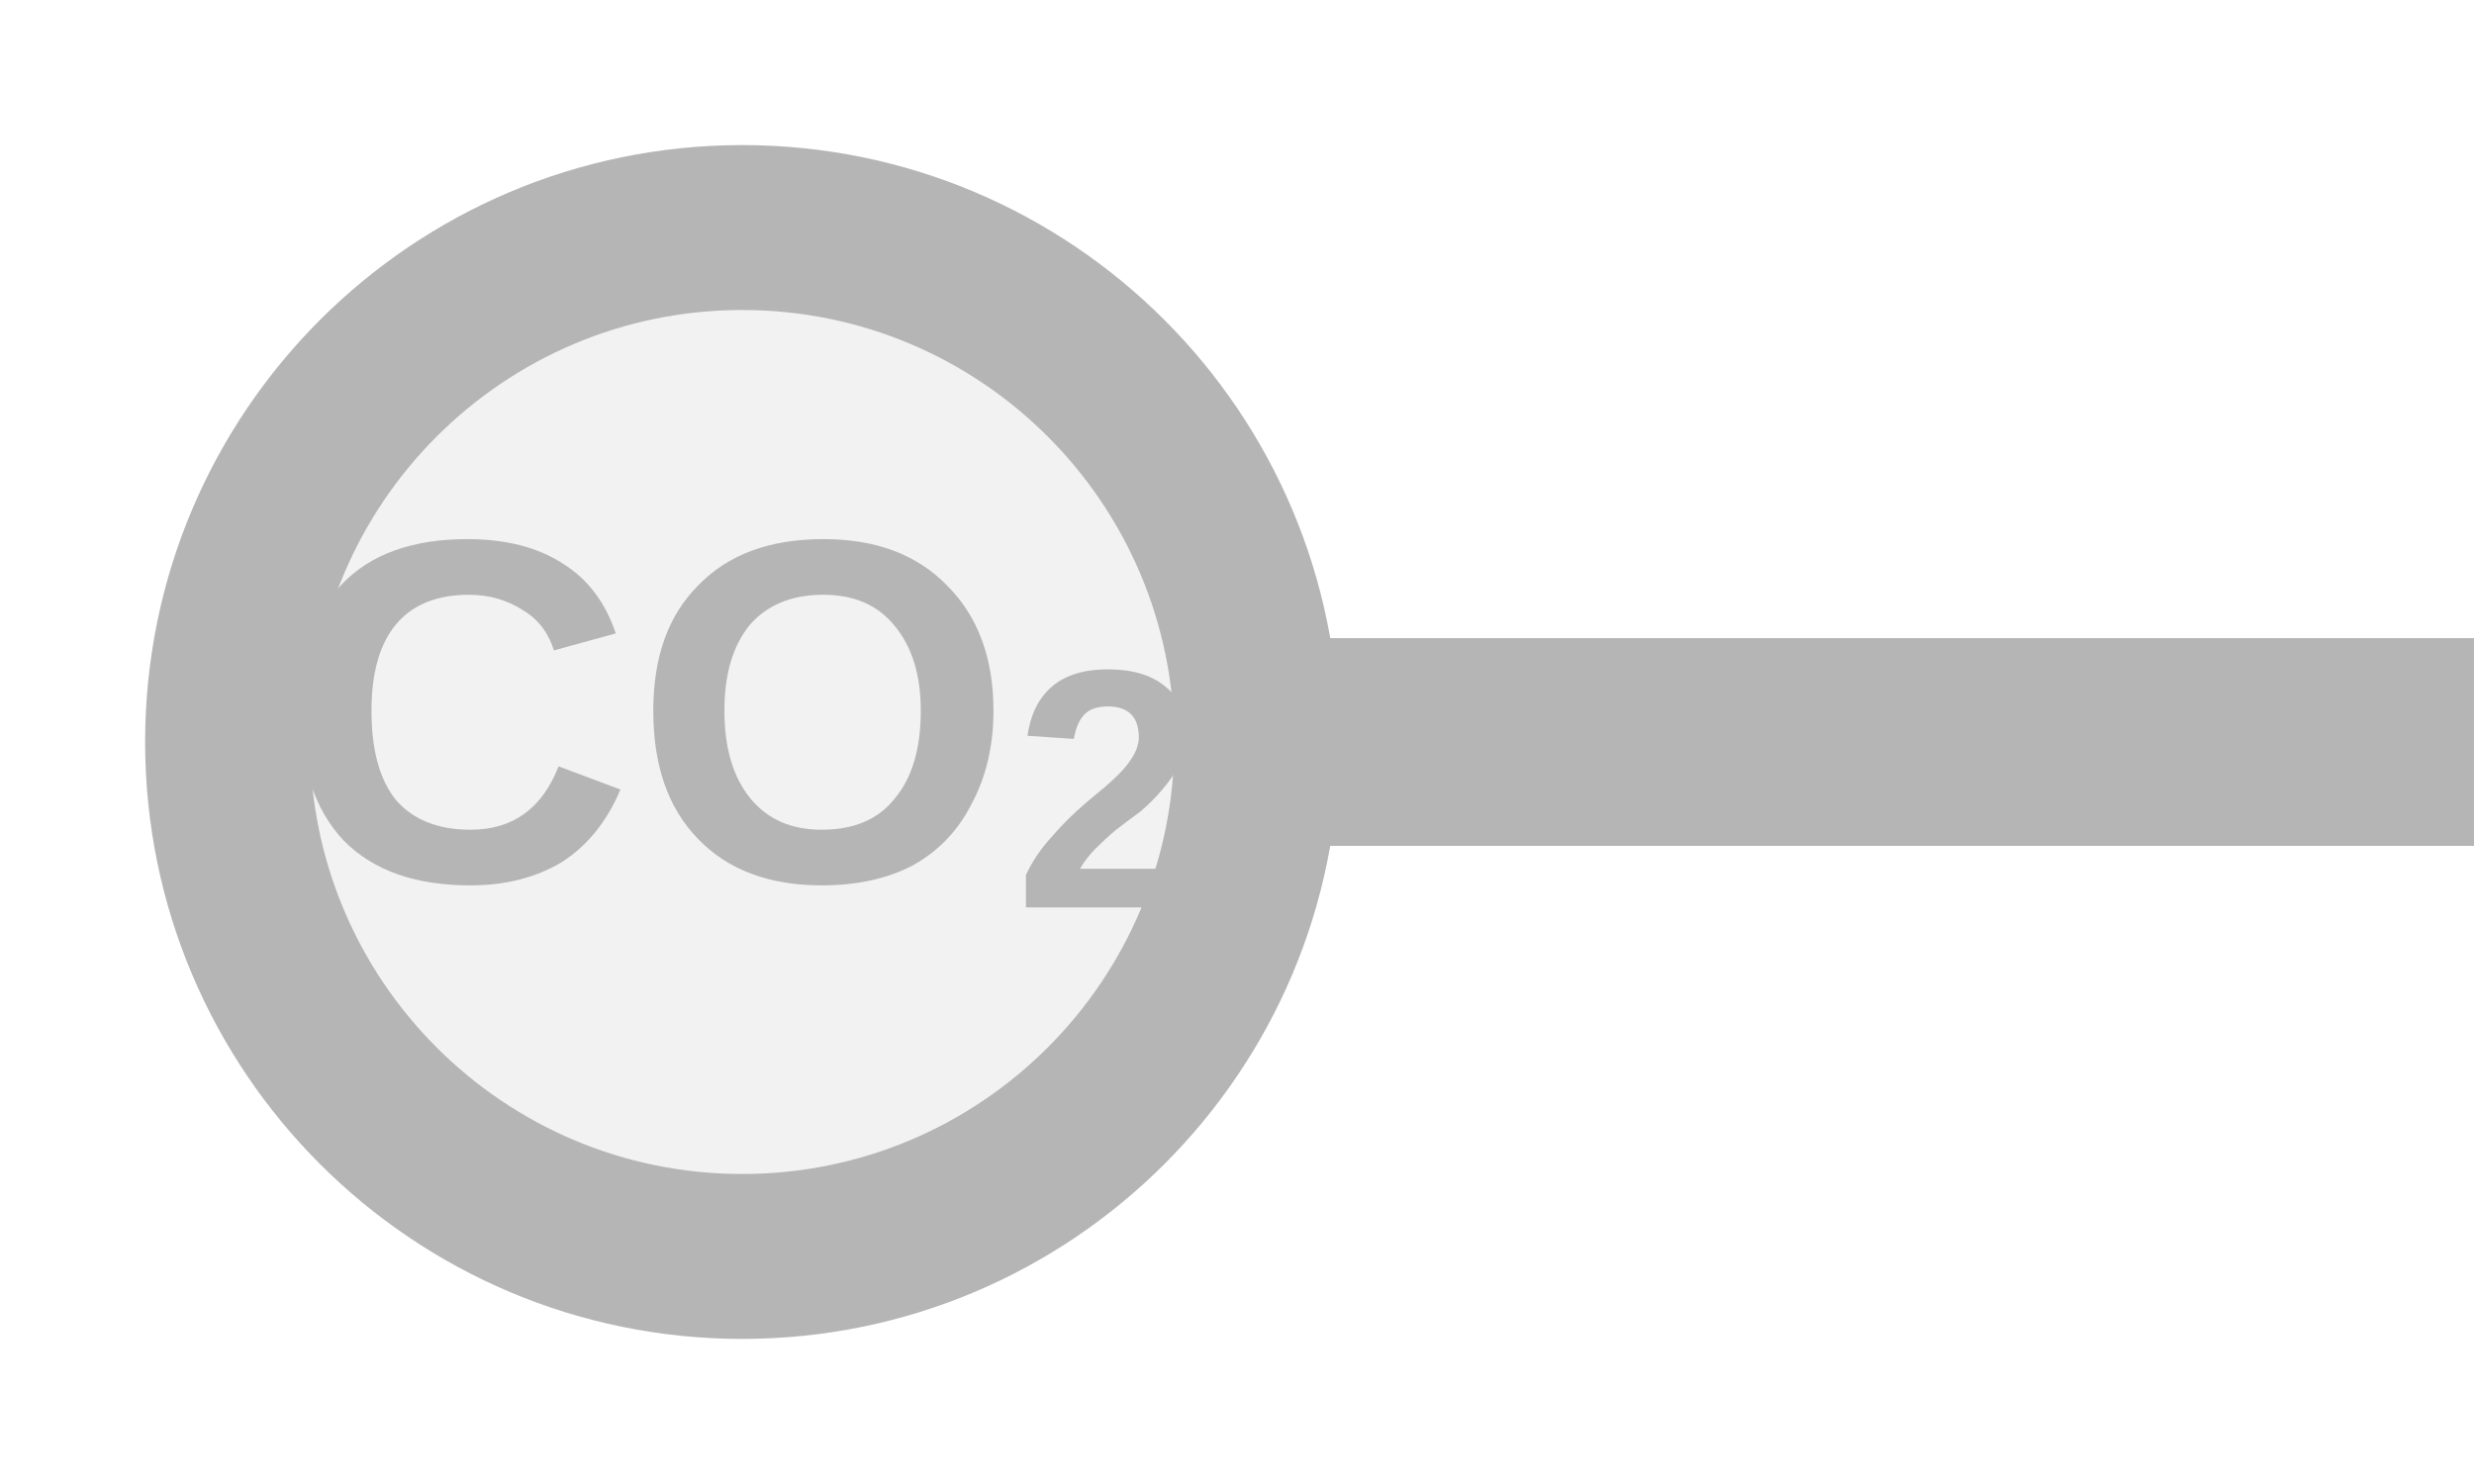
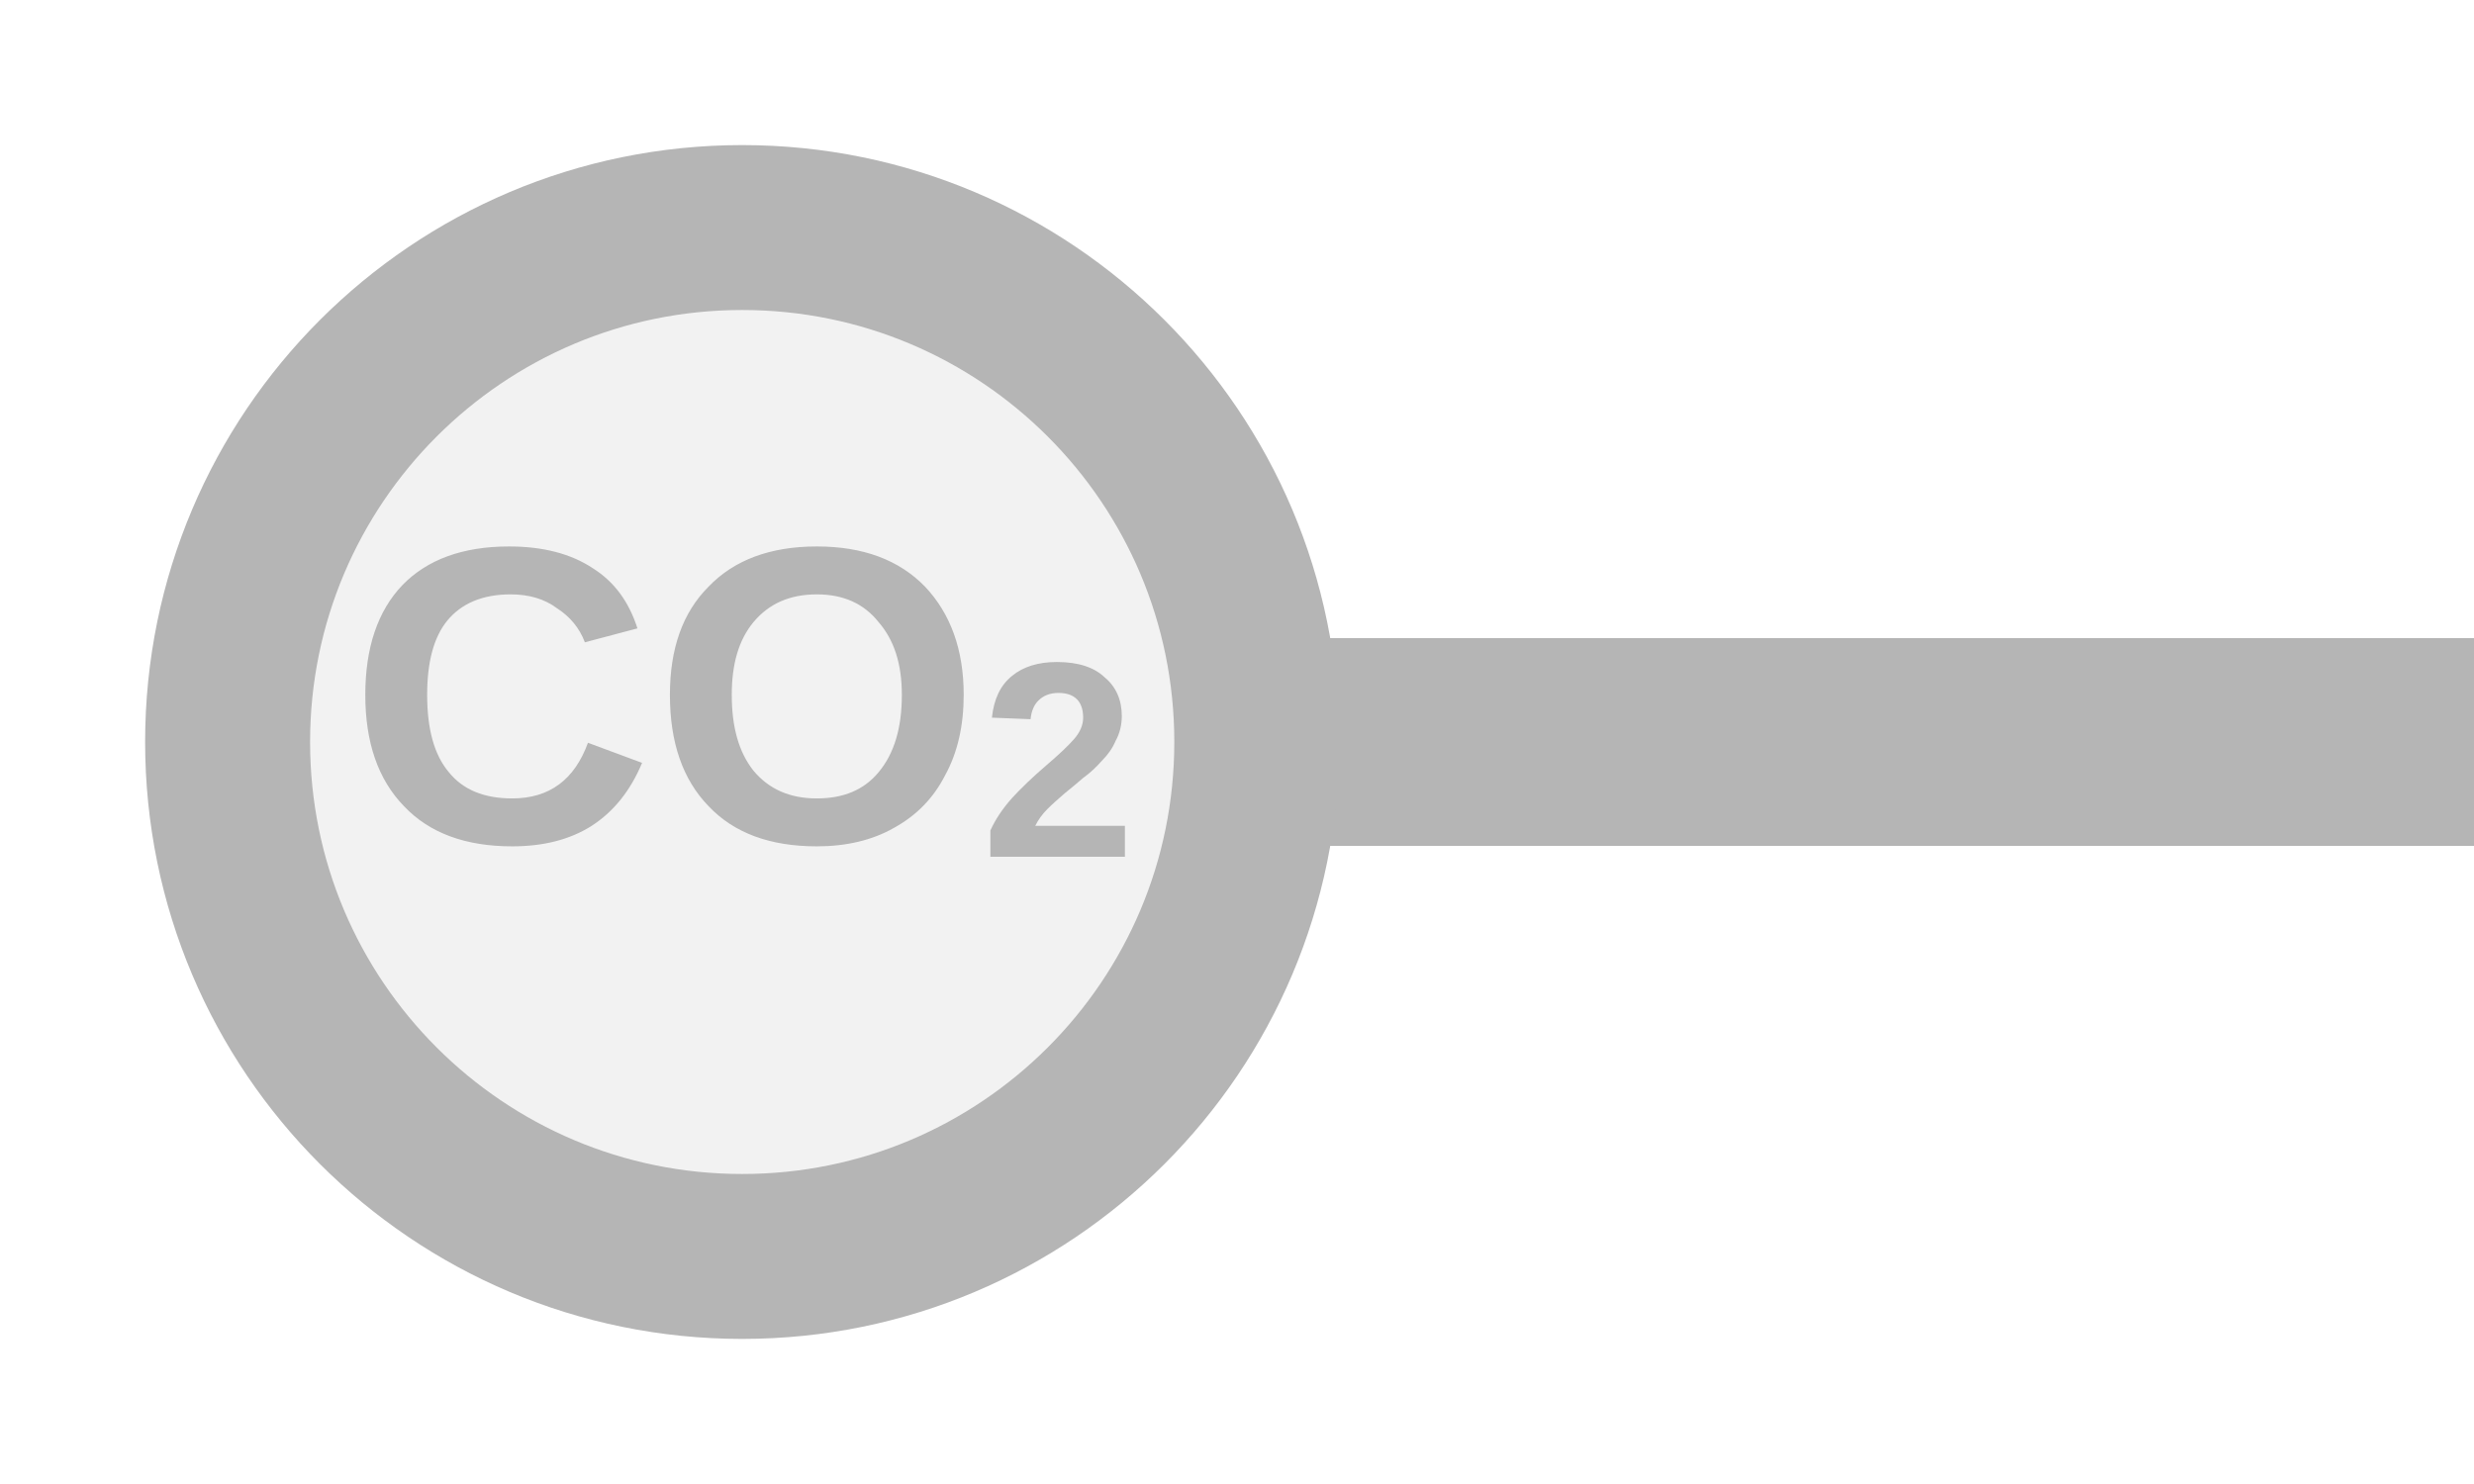
<svg xmlns="http://www.w3.org/2000/svg" width="25px" height="15px" viewBox="0 0 25 15">
  <line x1="12.7" y1="7.5" x2="25" y2="7.5" stroke="#b5b5b5" stroke-width="2.1" stroke-linecap="round" />
  <circle cx="7.5" cy="7.5" r="5.2" fill="#f2f2f2" stroke="#b5b5b5" stroke-width="1.667" />
-   <text x="7.5" y="7.5" fill="#b5b5b5" font-family="Arial, Helvetica, sans-serif" font-size="4.94" font-style="normal" font-weight="600" text-anchor="middle" dominant-baseline="middle">CO<tspan font-size="70%" baseline-shift="sub">2</tspan>
+   <text x="7.5" y="7.3" fill="#b5b5b5" font-family="Arial, Helvetica, sans-serif" font-size="4.264" font-style="normal" font-weight="600" text-anchor="middle" dominant-baseline="middle">CO<tspan font-size="66.00%" baseline-shift="sub">2</tspan>
  </text>
</svg>
